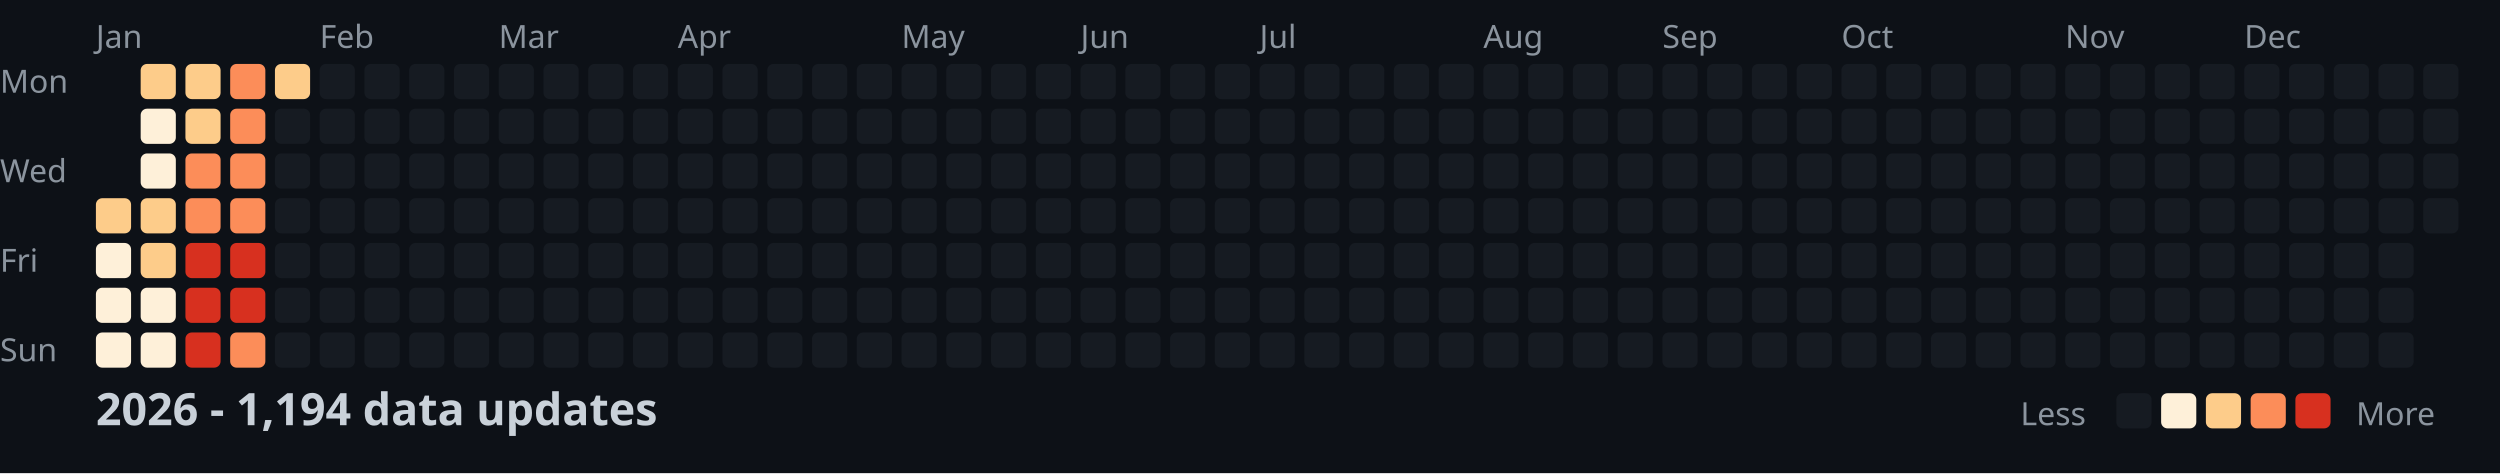
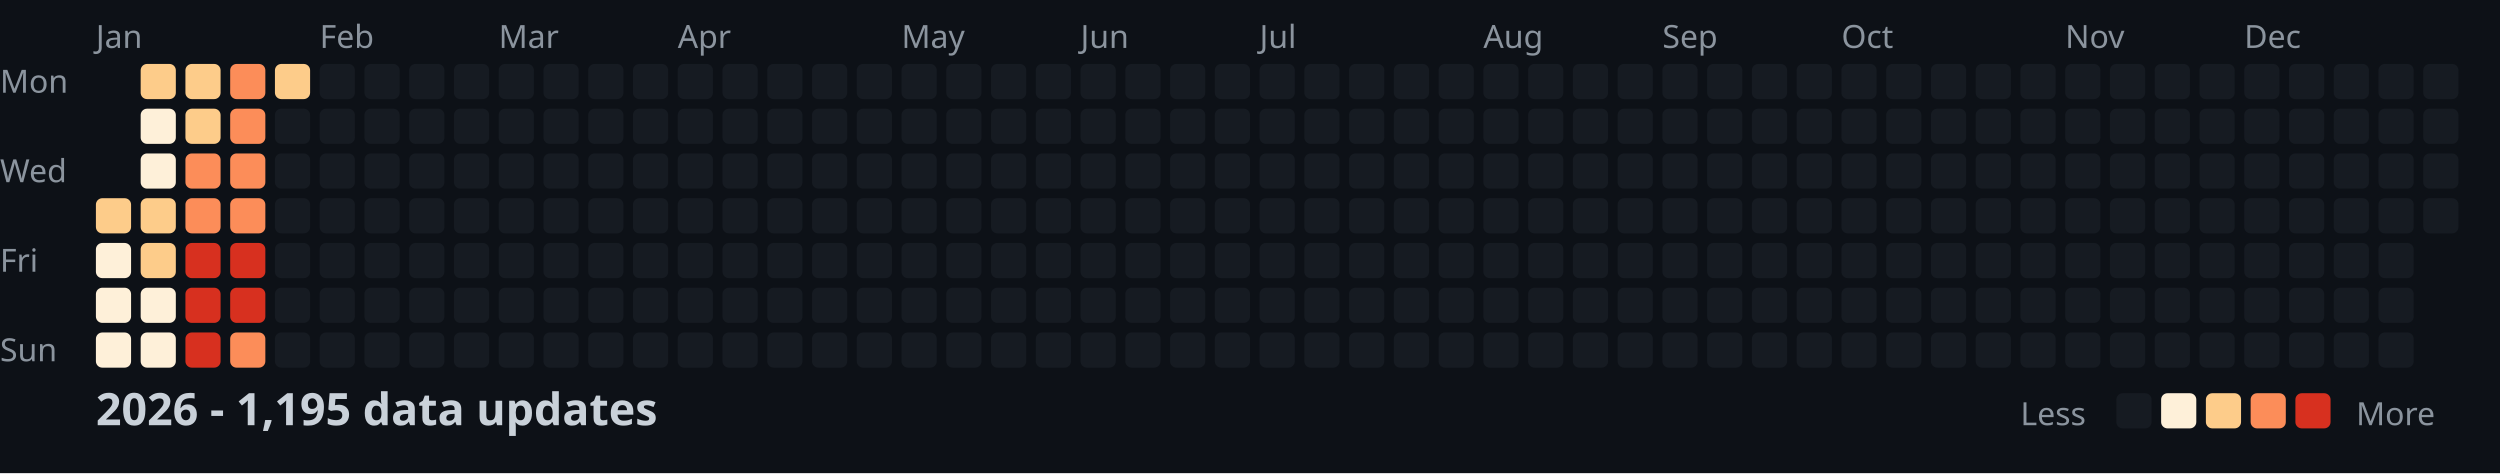
<svg xmlns="http://www.w3.org/2000/svg" width="782" height="148">
  <style>
    .month { font: 10px sans-serif; fill: #8b949e; }
    .day { font: 10px sans-serif; fill: #8b949e; }
    .title { font: bold 14px sans-serif; fill: #c9d1d9; }
    .legend { font: 10px sans-serif; fill: #8b949e; }
  </style>
  <rect width="100%" height="100%" fill="#0d1117" />
  <text x="0" y="29" class="day">Mon</text>
  <text x="0" y="57" class="day">Wed</text>
  <text x="0" y="85" class="day">Fri</text>
  <text x="0" y="113" class="day">Sun</text>
  <text x="30" y="15" class="month">Jan</text>
  <text x="100" y="15" class="month">Feb</text>
  <text x="156" y="15" class="month">Mar</text>
  <text x="212" y="15" class="month">Apr</text>
  <text x="282" y="15" class="month">May</text>
  <text x="338" y="15" class="month">Jun</text>
  <text x="394" y="15" class="month">Jul</text>
  <text x="464" y="15" class="month">Aug</text>
  <text x="520" y="15" class="month">Sep</text>
  <text x="576" y="15" class="month">Oct</text>
  <text x="646" y="15" class="month">Nov</text>
  <text x="702" y="15" class="month">Dec</text>
  <rect x="30" y="62" width="11" height="11" fill="#fdcc8a" rx="2" />
  <rect x="30" y="76" width="11" height="11" fill="#fef0d9" rx="2" />
  <rect x="30" y="90" width="11" height="11" fill="#fef0d9" rx="2" />
  <rect x="30" y="104" width="11" height="11" fill="#fef0d9" rx="2" />
  <rect x="44" y="20" width="11" height="11" fill="#fdcc8a" rx="2" />
  <rect x="44" y="34" width="11" height="11" fill="#fef0d9" rx="2" />
  <rect x="44" y="48" width="11" height="11" fill="#fef0d9" rx="2" />
  <rect x="44" y="62" width="11" height="11" fill="#fdcc8a" rx="2" />
  <rect x="44" y="76" width="11" height="11" fill="#fdcc8a" rx="2" />
  <rect x="44" y="90" width="11" height="11" fill="#fef0d9" rx="2" />
  <rect x="44" y="104" width="11" height="11" fill="#fef0d9" rx="2" />
  <rect x="58" y="20" width="11" height="11" fill="#fdcc8a" rx="2" />
  <rect x="58" y="34" width="11" height="11" fill="#fdcc8a" rx="2" />
  <rect x="58" y="48" width="11" height="11" fill="#fc8d59" rx="2" />
  <rect x="58" y="62" width="11" height="11" fill="#fc8d59" rx="2" />
  <rect x="58" y="76" width="11" height="11" fill="#d7301f" rx="2" />
  <rect x="58" y="90" width="11" height="11" fill="#d7301f" rx="2" />
  <rect x="58" y="104" width="11" height="11" fill="#d7301f" rx="2" />
  <rect x="72" y="20" width="11" height="11" fill="#fc8d59" rx="2" />
  <rect x="72" y="34" width="11" height="11" fill="#fc8d59" rx="2" />
  <rect x="72" y="48" width="11" height="11" fill="#fc8d59" rx="2" />
  <rect x="72" y="62" width="11" height="11" fill="#fc8d59" rx="2" />
  <rect x="72" y="76" width="11" height="11" fill="#d7301f" rx="2" />
  <rect x="72" y="90" width="11" height="11" fill="#d7301f" rx="2" />
  <rect x="72" y="104" width="11" height="11" fill="#fc8d59" rx="2" />
  <rect x="86" y="20" width="11" height="11" fill="#fdcc8a" rx="2" />
  <rect x="86" y="34" width="11" height="11" fill="#161b22" rx="2" />
  <rect x="86" y="48" width="11" height="11" fill="#161b22" rx="2" />
  <rect x="86" y="62" width="11" height="11" fill="#161b22" rx="2" />
  <rect x="86" y="76" width="11" height="11" fill="#161b22" rx="2" />
  <rect x="86" y="90" width="11" height="11" fill="#161b22" rx="2" />
  <rect x="86" y="104" width="11" height="11" fill="#161b22" rx="2" />
  <rect x="100" y="20" width="11" height="11" fill="#161b22" rx="2" />
  <rect x="100" y="34" width="11" height="11" fill="#161b22" rx="2" />
  <rect x="100" y="48" width="11" height="11" fill="#161b22" rx="2" />
  <rect x="100" y="62" width="11" height="11" fill="#161b22" rx="2" />
  <rect x="100" y="76" width="11" height="11" fill="#161b22" rx="2" />
  <rect x="100" y="90" width="11" height="11" fill="#161b22" rx="2" />
  <rect x="100" y="104" width="11" height="11" fill="#161b22" rx="2" />
  <rect x="114" y="20" width="11" height="11" fill="#161b22" rx="2" />
  <rect x="114" y="34" width="11" height="11" fill="#161b22" rx="2" />
  <rect x="114" y="48" width="11" height="11" fill="#161b22" rx="2" />
  <rect x="114" y="62" width="11" height="11" fill="#161b22" rx="2" />
  <rect x="114" y="76" width="11" height="11" fill="#161b22" rx="2" />
  <rect x="114" y="90" width="11" height="11" fill="#161b22" rx="2" />
  <rect x="114" y="104" width="11" height="11" fill="#161b22" rx="2" />
  <rect x="128" y="20" width="11" height="11" fill="#161b22" rx="2" />
  <rect x="128" y="34" width="11" height="11" fill="#161b22" rx="2" />
  <rect x="128" y="48" width="11" height="11" fill="#161b22" rx="2" />
  <rect x="128" y="62" width="11" height="11" fill="#161b22" rx="2" />
  <rect x="128" y="76" width="11" height="11" fill="#161b22" rx="2" />
  <rect x="128" y="90" width="11" height="11" fill="#161b22" rx="2" />
  <rect x="128" y="104" width="11" height="11" fill="#161b22" rx="2" />
  <rect x="142" y="20" width="11" height="11" fill="#161b22" rx="2" />
  <rect x="142" y="34" width="11" height="11" fill="#161b22" rx="2" />
  <rect x="142" y="48" width="11" height="11" fill="#161b22" rx="2" />
  <rect x="142" y="62" width="11" height="11" fill="#161b22" rx="2" />
  <rect x="142" y="76" width="11" height="11" fill="#161b22" rx="2" />
  <rect x="142" y="90" width="11" height="11" fill="#161b22" rx="2" />
  <rect x="142" y="104" width="11" height="11" fill="#161b22" rx="2" />
  <rect x="156" y="20" width="11" height="11" fill="#161b22" rx="2" />
  <rect x="156" y="34" width="11" height="11" fill="#161b22" rx="2" />
  <rect x="156" y="48" width="11" height="11" fill="#161b22" rx="2" />
  <rect x="156" y="62" width="11" height="11" fill="#161b22" rx="2" />
  <rect x="156" y="76" width="11" height="11" fill="#161b22" rx="2" />
  <rect x="156" y="90" width="11" height="11" fill="#161b22" rx="2" />
  <rect x="156" y="104" width="11" height="11" fill="#161b22" rx="2" />
  <rect x="170" y="20" width="11" height="11" fill="#161b22" rx="2" />
  <rect x="170" y="34" width="11" height="11" fill="#161b22" rx="2" />
  <rect x="170" y="48" width="11" height="11" fill="#161b22" rx="2" />
  <rect x="170" y="62" width="11" height="11" fill="#161b22" rx="2" />
  <rect x="170" y="76" width="11" height="11" fill="#161b22" rx="2" />
  <rect x="170" y="90" width="11" height="11" fill="#161b22" rx="2" />
  <rect x="170" y="104" width="11" height="11" fill="#161b22" rx="2" />
  <rect x="184" y="20" width="11" height="11" fill="#161b22" rx="2" />
  <rect x="184" y="34" width="11" height="11" fill="#161b22" rx="2" />
  <rect x="184" y="48" width="11" height="11" fill="#161b22" rx="2" />
  <rect x="184" y="62" width="11" height="11" fill="#161b22" rx="2" />
  <rect x="184" y="76" width="11" height="11" fill="#161b22" rx="2" />
  <rect x="184" y="90" width="11" height="11" fill="#161b22" rx="2" />
  <rect x="184" y="104" width="11" height="11" fill="#161b22" rx="2" />
  <rect x="198" y="20" width="11" height="11" fill="#161b22" rx="2" />
  <rect x="198" y="34" width="11" height="11" fill="#161b22" rx="2" />
  <rect x="198" y="48" width="11" height="11" fill="#161b22" rx="2" />
  <rect x="198" y="62" width="11" height="11" fill="#161b22" rx="2" />
  <rect x="198" y="76" width="11" height="11" fill="#161b22" rx="2" />
  <rect x="198" y="90" width="11" height="11" fill="#161b22" rx="2" />
  <rect x="198" y="104" width="11" height="11" fill="#161b22" rx="2" />
  <rect x="212" y="20" width="11" height="11" fill="#161b22" rx="2" />
  <rect x="212" y="34" width="11" height="11" fill="#161b22" rx="2" />
  <rect x="212" y="48" width="11" height="11" fill="#161b22" rx="2" />
  <rect x="212" y="62" width="11" height="11" fill="#161b22" rx="2" />
  <rect x="212" y="76" width="11" height="11" fill="#161b22" rx="2" />
  <rect x="212" y="90" width="11" height="11" fill="#161b22" rx="2" />
  <rect x="212" y="104" width="11" height="11" fill="#161b22" rx="2" />
  <rect x="226" y="20" width="11" height="11" fill="#161b22" rx="2" />
  <rect x="226" y="34" width="11" height="11" fill="#161b22" rx="2" />
  <rect x="226" y="48" width="11" height="11" fill="#161b22" rx="2" />
  <rect x="226" y="62" width="11" height="11" fill="#161b22" rx="2" />
  <rect x="226" y="76" width="11" height="11" fill="#161b22" rx="2" />
  <rect x="226" y="90" width="11" height="11" fill="#161b22" rx="2" />
  <rect x="226" y="104" width="11" height="11" fill="#161b22" rx="2" />
  <rect x="240" y="20" width="11" height="11" fill="#161b22" rx="2" />
  <rect x="240" y="34" width="11" height="11" fill="#161b22" rx="2" />
  <rect x="240" y="48" width="11" height="11" fill="#161b22" rx="2" />
  <rect x="240" y="62" width="11" height="11" fill="#161b22" rx="2" />
  <rect x="240" y="76" width="11" height="11" fill="#161b22" rx="2" />
  <rect x="240" y="90" width="11" height="11" fill="#161b22" rx="2" />
  <rect x="240" y="104" width="11" height="11" fill="#161b22" rx="2" />
  <rect x="254" y="20" width="11" height="11" fill="#161b22" rx="2" />
  <rect x="254" y="34" width="11" height="11" fill="#161b22" rx="2" />
  <rect x="254" y="48" width="11" height="11" fill="#161b22" rx="2" />
  <rect x="254" y="62" width="11" height="11" fill="#161b22" rx="2" />
  <rect x="254" y="76" width="11" height="11" fill="#161b22" rx="2" />
  <rect x="254" y="90" width="11" height="11" fill="#161b22" rx="2" />
  <rect x="254" y="104" width="11" height="11" fill="#161b22" rx="2" />
  <rect x="268" y="20" width="11" height="11" fill="#161b22" rx="2" />
  <rect x="268" y="34" width="11" height="11" fill="#161b22" rx="2" />
  <rect x="268" y="48" width="11" height="11" fill="#161b22" rx="2" />
  <rect x="268" y="62" width="11" height="11" fill="#161b22" rx="2" />
  <rect x="268" y="76" width="11" height="11" fill="#161b22" rx="2" />
  <rect x="268" y="90" width="11" height="11" fill="#161b22" rx="2" />
  <rect x="268" y="104" width="11" height="11" fill="#161b22" rx="2" />
  <rect x="282" y="20" width="11" height="11" fill="#161b22" rx="2" />
  <rect x="282" y="34" width="11" height="11" fill="#161b22" rx="2" />
  <rect x="282" y="48" width="11" height="11" fill="#161b22" rx="2" />
  <rect x="282" y="62" width="11" height="11" fill="#161b22" rx="2" />
  <rect x="282" y="76" width="11" height="11" fill="#161b22" rx="2" />
  <rect x="282" y="90" width="11" height="11" fill="#161b22" rx="2" />
  <rect x="282" y="104" width="11" height="11" fill="#161b22" rx="2" />
  <rect x="296" y="20" width="11" height="11" fill="#161b22" rx="2" />
  <rect x="296" y="34" width="11" height="11" fill="#161b22" rx="2" />
  <rect x="296" y="48" width="11" height="11" fill="#161b22" rx="2" />
  <rect x="296" y="62" width="11" height="11" fill="#161b22" rx="2" />
  <rect x="296" y="76" width="11" height="11" fill="#161b22" rx="2" />
  <rect x="296" y="90" width="11" height="11" fill="#161b22" rx="2" />
  <rect x="296" y="104" width="11" height="11" fill="#161b22" rx="2" />
  <rect x="310" y="20" width="11" height="11" fill="#161b22" rx="2" />
  <rect x="310" y="34" width="11" height="11" fill="#161b22" rx="2" />
  <rect x="310" y="48" width="11" height="11" fill="#161b22" rx="2" />
  <rect x="310" y="62" width="11" height="11" fill="#161b22" rx="2" />
  <rect x="310" y="76" width="11" height="11" fill="#161b22" rx="2" />
  <rect x="310" y="90" width="11" height="11" fill="#161b22" rx="2" />
  <rect x="310" y="104" width="11" height="11" fill="#161b22" rx="2" />
  <rect x="324" y="20" width="11" height="11" fill="#161b22" rx="2" />
  <rect x="324" y="34" width="11" height="11" fill="#161b22" rx="2" />
  <rect x="324" y="48" width="11" height="11" fill="#161b22" rx="2" />
  <rect x="324" y="62" width="11" height="11" fill="#161b22" rx="2" />
  <rect x="324" y="76" width="11" height="11" fill="#161b22" rx="2" />
  <rect x="324" y="90" width="11" height="11" fill="#161b22" rx="2" />
  <rect x="324" y="104" width="11" height="11" fill="#161b22" rx="2" />
  <rect x="338" y="20" width="11" height="11" fill="#161b22" rx="2" />
  <rect x="338" y="34" width="11" height="11" fill="#161b22" rx="2" />
  <rect x="338" y="48" width="11" height="11" fill="#161b22" rx="2" />
  <rect x="338" y="62" width="11" height="11" fill="#161b22" rx="2" />
  <rect x="338" y="76" width="11" height="11" fill="#161b22" rx="2" />
  <rect x="338" y="90" width="11" height="11" fill="#161b22" rx="2" />
  <rect x="338" y="104" width="11" height="11" fill="#161b22" rx="2" />
  <rect x="352" y="20" width="11" height="11" fill="#161b22" rx="2" />
  <rect x="352" y="34" width="11" height="11" fill="#161b22" rx="2" />
  <rect x="352" y="48" width="11" height="11" fill="#161b22" rx="2" />
  <rect x="352" y="62" width="11" height="11" fill="#161b22" rx="2" />
  <rect x="352" y="76" width="11" height="11" fill="#161b22" rx="2" />
  <rect x="352" y="90" width="11" height="11" fill="#161b22" rx="2" />
  <rect x="352" y="104" width="11" height="11" fill="#161b22" rx="2" />
  <rect x="366" y="20" width="11" height="11" fill="#161b22" rx="2" />
  <rect x="366" y="34" width="11" height="11" fill="#161b22" rx="2" />
  <rect x="366" y="48" width="11" height="11" fill="#161b22" rx="2" />
  <rect x="366" y="62" width="11" height="11" fill="#161b22" rx="2" />
  <rect x="366" y="76" width="11" height="11" fill="#161b22" rx="2" />
  <rect x="366" y="90" width="11" height="11" fill="#161b22" rx="2" />
  <rect x="366" y="104" width="11" height="11" fill="#161b22" rx="2" />
  <rect x="380" y="20" width="11" height="11" fill="#161b22" rx="2" />
  <rect x="380" y="34" width="11" height="11" fill="#161b22" rx="2" />
  <rect x="380" y="48" width="11" height="11" fill="#161b22" rx="2" />
  <rect x="380" y="62" width="11" height="11" fill="#161b22" rx="2" />
  <rect x="380" y="76" width="11" height="11" fill="#161b22" rx="2" />
  <rect x="380" y="90" width="11" height="11" fill="#161b22" rx="2" />
  <rect x="380" y="104" width="11" height="11" fill="#161b22" rx="2" />
  <rect x="394" y="20" width="11" height="11" fill="#161b22" rx="2" />
  <rect x="394" y="34" width="11" height="11" fill="#161b22" rx="2" />
  <rect x="394" y="48" width="11" height="11" fill="#161b22" rx="2" />
  <rect x="394" y="62" width="11" height="11" fill="#161b22" rx="2" />
  <rect x="394" y="76" width="11" height="11" fill="#161b22" rx="2" />
  <rect x="394" y="90" width="11" height="11" fill="#161b22" rx="2" />
  <rect x="394" y="104" width="11" height="11" fill="#161b22" rx="2" />
  <rect x="408" y="20" width="11" height="11" fill="#161b22" rx="2" />
  <rect x="408" y="34" width="11" height="11" fill="#161b22" rx="2" />
  <rect x="408" y="48" width="11" height="11" fill="#161b22" rx="2" />
  <rect x="408" y="62" width="11" height="11" fill="#161b22" rx="2" />
  <rect x="408" y="76" width="11" height="11" fill="#161b22" rx="2" />
  <rect x="408" y="90" width="11" height="11" fill="#161b22" rx="2" />
  <rect x="408" y="104" width="11" height="11" fill="#161b22" rx="2" />
  <rect x="422" y="20" width="11" height="11" fill="#161b22" rx="2" />
  <rect x="422" y="34" width="11" height="11" fill="#161b22" rx="2" />
  <rect x="422" y="48" width="11" height="11" fill="#161b22" rx="2" />
  <rect x="422" y="62" width="11" height="11" fill="#161b22" rx="2" />
  <rect x="422" y="76" width="11" height="11" fill="#161b22" rx="2" />
  <rect x="422" y="90" width="11" height="11" fill="#161b22" rx="2" />
  <rect x="422" y="104" width="11" height="11" fill="#161b22" rx="2" />
  <rect x="436" y="20" width="11" height="11" fill="#161b22" rx="2" />
  <rect x="436" y="34" width="11" height="11" fill="#161b22" rx="2" />
  <rect x="436" y="48" width="11" height="11" fill="#161b22" rx="2" />
  <rect x="436" y="62" width="11" height="11" fill="#161b22" rx="2" />
  <rect x="436" y="76" width="11" height="11" fill="#161b22" rx="2" />
  <rect x="436" y="90" width="11" height="11" fill="#161b22" rx="2" />
  <rect x="436" y="104" width="11" height="11" fill="#161b22" rx="2" />
  <rect x="450" y="20" width="11" height="11" fill="#161b22" rx="2" />
  <rect x="450" y="34" width="11" height="11" fill="#161b22" rx="2" />
  <rect x="450" y="48" width="11" height="11" fill="#161b22" rx="2" />
  <rect x="450" y="62" width="11" height="11" fill="#161b22" rx="2" />
  <rect x="450" y="76" width="11" height="11" fill="#161b22" rx="2" />
  <rect x="450" y="90" width="11" height="11" fill="#161b22" rx="2" />
  <rect x="450" y="104" width="11" height="11" fill="#161b22" rx="2" />
  <rect x="464" y="20" width="11" height="11" fill="#161b22" rx="2" />
  <rect x="464" y="34" width="11" height="11" fill="#161b22" rx="2" />
  <rect x="464" y="48" width="11" height="11" fill="#161b22" rx="2" />
  <rect x="464" y="62" width="11" height="11" fill="#161b22" rx="2" />
  <rect x="464" y="76" width="11" height="11" fill="#161b22" rx="2" />
  <rect x="464" y="90" width="11" height="11" fill="#161b22" rx="2" />
  <rect x="464" y="104" width="11" height="11" fill="#161b22" rx="2" />
  <rect x="478" y="20" width="11" height="11" fill="#161b22" rx="2" />
  <rect x="478" y="34" width="11" height="11" fill="#161b22" rx="2" />
  <rect x="478" y="48" width="11" height="11" fill="#161b22" rx="2" />
  <rect x="478" y="62" width="11" height="11" fill="#161b22" rx="2" />
  <rect x="478" y="76" width="11" height="11" fill="#161b22" rx="2" />
  <rect x="478" y="90" width="11" height="11" fill="#161b22" rx="2" />
  <rect x="478" y="104" width="11" height="11" fill="#161b22" rx="2" />
  <rect x="492" y="20" width="11" height="11" fill="#161b22" rx="2" />
  <rect x="492" y="34" width="11" height="11" fill="#161b22" rx="2" />
  <rect x="492" y="48" width="11" height="11" fill="#161b22" rx="2" />
  <rect x="492" y="62" width="11" height="11" fill="#161b22" rx="2" />
  <rect x="492" y="76" width="11" height="11" fill="#161b22" rx="2" />
  <rect x="492" y="90" width="11" height="11" fill="#161b22" rx="2" />
  <rect x="492" y="104" width="11" height="11" fill="#161b22" rx="2" />
  <rect x="506" y="20" width="11" height="11" fill="#161b22" rx="2" />
  <rect x="506" y="34" width="11" height="11" fill="#161b22" rx="2" />
  <rect x="506" y="48" width="11" height="11" fill="#161b22" rx="2" />
  <rect x="506" y="62" width="11" height="11" fill="#161b22" rx="2" />
  <rect x="506" y="76" width="11" height="11" fill="#161b22" rx="2" />
  <rect x="506" y="90" width="11" height="11" fill="#161b22" rx="2" />
  <rect x="506" y="104" width="11" height="11" fill="#161b22" rx="2" />
  <rect x="520" y="20" width="11" height="11" fill="#161b22" rx="2" />
  <rect x="520" y="34" width="11" height="11" fill="#161b22" rx="2" />
  <rect x="520" y="48" width="11" height="11" fill="#161b22" rx="2" />
  <rect x="520" y="62" width="11" height="11" fill="#161b22" rx="2" />
  <rect x="520" y="76" width="11" height="11" fill="#161b22" rx="2" />
  <rect x="520" y="90" width="11" height="11" fill="#161b22" rx="2" />
  <rect x="520" y="104" width="11" height="11" fill="#161b22" rx="2" />
  <rect x="534" y="20" width="11" height="11" fill="#161b22" rx="2" />
  <rect x="534" y="34" width="11" height="11" fill="#161b22" rx="2" />
  <rect x="534" y="48" width="11" height="11" fill="#161b22" rx="2" />
  <rect x="534" y="62" width="11" height="11" fill="#161b22" rx="2" />
  <rect x="534" y="76" width="11" height="11" fill="#161b22" rx="2" />
  <rect x="534" y="90" width="11" height="11" fill="#161b22" rx="2" />
  <rect x="534" y="104" width="11" height="11" fill="#161b22" rx="2" />
  <rect x="548" y="20" width="11" height="11" fill="#161b22" rx="2" />
  <rect x="548" y="34" width="11" height="11" fill="#161b22" rx="2" />
  <rect x="548" y="48" width="11" height="11" fill="#161b22" rx="2" />
  <rect x="548" y="62" width="11" height="11" fill="#161b22" rx="2" />
  <rect x="548" y="76" width="11" height="11" fill="#161b22" rx="2" />
  <rect x="548" y="90" width="11" height="11" fill="#161b22" rx="2" />
  <rect x="548" y="104" width="11" height="11" fill="#161b22" rx="2" />
  <rect x="562" y="20" width="11" height="11" fill="#161b22" rx="2" />
  <rect x="562" y="34" width="11" height="11" fill="#161b22" rx="2" />
  <rect x="562" y="48" width="11" height="11" fill="#161b22" rx="2" />
  <rect x="562" y="62" width="11" height="11" fill="#161b22" rx="2" />
  <rect x="562" y="76" width="11" height="11" fill="#161b22" rx="2" />
  <rect x="562" y="90" width="11" height="11" fill="#161b22" rx="2" />
  <rect x="562" y="104" width="11" height="11" fill="#161b22" rx="2" />
  <rect x="576" y="20" width="11" height="11" fill="#161b22" rx="2" />
  <rect x="576" y="34" width="11" height="11" fill="#161b22" rx="2" />
  <rect x="576" y="48" width="11" height="11" fill="#161b22" rx="2" />
  <rect x="576" y="62" width="11" height="11" fill="#161b22" rx="2" />
  <rect x="576" y="76" width="11" height="11" fill="#161b22" rx="2" />
  <rect x="576" y="90" width="11" height="11" fill="#161b22" rx="2" />
  <rect x="576" y="104" width="11" height="11" fill="#161b22" rx="2" />
  <rect x="590" y="20" width="11" height="11" fill="#161b22" rx="2" />
  <rect x="590" y="34" width="11" height="11" fill="#161b22" rx="2" />
  <rect x="590" y="48" width="11" height="11" fill="#161b22" rx="2" />
  <rect x="590" y="62" width="11" height="11" fill="#161b22" rx="2" />
  <rect x="590" y="76" width="11" height="11" fill="#161b22" rx="2" />
  <rect x="590" y="90" width="11" height="11" fill="#161b22" rx="2" />
  <rect x="590" y="104" width="11" height="11" fill="#161b22" rx="2" />
  <rect x="604" y="20" width="11" height="11" fill="#161b22" rx="2" />
  <rect x="604" y="34" width="11" height="11" fill="#161b22" rx="2" />
  <rect x="604" y="48" width="11" height="11" fill="#161b22" rx="2" />
  <rect x="604" y="62" width="11" height="11" fill="#161b22" rx="2" />
  <rect x="604" y="76" width="11" height="11" fill="#161b22" rx="2" />
  <rect x="604" y="90" width="11" height="11" fill="#161b22" rx="2" />
  <rect x="604" y="104" width="11" height="11" fill="#161b22" rx="2" />
  <rect x="618" y="20" width="11" height="11" fill="#161b22" rx="2" />
  <rect x="618" y="34" width="11" height="11" fill="#161b22" rx="2" />
  <rect x="618" y="48" width="11" height="11" fill="#161b22" rx="2" />
  <rect x="618" y="62" width="11" height="11" fill="#161b22" rx="2" />
  <rect x="618" y="76" width="11" height="11" fill="#161b22" rx="2" />
  <rect x="618" y="90" width="11" height="11" fill="#161b22" rx="2" />
  <rect x="618" y="104" width="11" height="11" fill="#161b22" rx="2" />
  <rect x="632" y="20" width="11" height="11" fill="#161b22" rx="2" />
  <rect x="632" y="34" width="11" height="11" fill="#161b22" rx="2" />
  <rect x="632" y="48" width="11" height="11" fill="#161b22" rx="2" />
  <rect x="632" y="62" width="11" height="11" fill="#161b22" rx="2" />
  <rect x="632" y="76" width="11" height="11" fill="#161b22" rx="2" />
  <rect x="632" y="90" width="11" height="11" fill="#161b22" rx="2" />
  <rect x="632" y="104" width="11" height="11" fill="#161b22" rx="2" />
  <rect x="646" y="20" width="11" height="11" fill="#161b22" rx="2" />
  <rect x="646" y="34" width="11" height="11" fill="#161b22" rx="2" />
  <rect x="646" y="48" width="11" height="11" fill="#161b22" rx="2" />
  <rect x="646" y="62" width="11" height="11" fill="#161b22" rx="2" />
  <rect x="646" y="76" width="11" height="11" fill="#161b22" rx="2" />
  <rect x="646" y="90" width="11" height="11" fill="#161b22" rx="2" />
  <rect x="646" y="104" width="11" height="11" fill="#161b22" rx="2" />
  <rect x="660" y="20" width="11" height="11" fill="#161b22" rx="2" />
  <rect x="660" y="34" width="11" height="11" fill="#161b22" rx="2" />
  <rect x="660" y="48" width="11" height="11" fill="#161b22" rx="2" />
  <rect x="660" y="62" width="11" height="11" fill="#161b22" rx="2" />
  <rect x="660" y="76" width="11" height="11" fill="#161b22" rx="2" />
  <rect x="660" y="90" width="11" height="11" fill="#161b22" rx="2" />
  <rect x="660" y="104" width="11" height="11" fill="#161b22" rx="2" />
  <rect x="674" y="20" width="11" height="11" fill="#161b22" rx="2" />
  <rect x="674" y="34" width="11" height="11" fill="#161b22" rx="2" />
  <rect x="674" y="48" width="11" height="11" fill="#161b22" rx="2" />
  <rect x="674" y="62" width="11" height="11" fill="#161b22" rx="2" />
  <rect x="674" y="76" width="11" height="11" fill="#161b22" rx="2" />
  <rect x="674" y="90" width="11" height="11" fill="#161b22" rx="2" />
  <rect x="674" y="104" width="11" height="11" fill="#161b22" rx="2" />
  <rect x="688" y="20" width="11" height="11" fill="#161b22" rx="2" />
  <rect x="688" y="34" width="11" height="11" fill="#161b22" rx="2" />
  <rect x="688" y="48" width="11" height="11" fill="#161b22" rx="2" />
  <rect x="688" y="62" width="11" height="11" fill="#161b22" rx="2" />
  <rect x="688" y="76" width="11" height="11" fill="#161b22" rx="2" />
  <rect x="688" y="90" width="11" height="11" fill="#161b22" rx="2" />
  <rect x="688" y="104" width="11" height="11" fill="#161b22" rx="2" />
  <rect x="702" y="20" width="11" height="11" fill="#161b22" rx="2" />
  <rect x="702" y="34" width="11" height="11" fill="#161b22" rx="2" />
  <rect x="702" y="48" width="11" height="11" fill="#161b22" rx="2" />
  <rect x="702" y="62" width="11" height="11" fill="#161b22" rx="2" />
  <rect x="702" y="76" width="11" height="11" fill="#161b22" rx="2" />
  <rect x="702" y="90" width="11" height="11" fill="#161b22" rx="2" />
  <rect x="702" y="104" width="11" height="11" fill="#161b22" rx="2" />
  <rect x="716" y="20" width="11" height="11" fill="#161b22" rx="2" />
  <rect x="716" y="34" width="11" height="11" fill="#161b22" rx="2" />
  <rect x="716" y="48" width="11" height="11" fill="#161b22" rx="2" />
  <rect x="716" y="62" width="11" height="11" fill="#161b22" rx="2" />
  <rect x="716" y="76" width="11" height="11" fill="#161b22" rx="2" />
  <rect x="716" y="90" width="11" height="11" fill="#161b22" rx="2" />
  <rect x="716" y="104" width="11" height="11" fill="#161b22" rx="2" />
  <rect x="730" y="20" width="11" height="11" fill="#161b22" rx="2" />
  <rect x="730" y="34" width="11" height="11" fill="#161b22" rx="2" />
  <rect x="730" y="48" width="11" height="11" fill="#161b22" rx="2" />
  <rect x="730" y="62" width="11" height="11" fill="#161b22" rx="2" />
  <rect x="730" y="76" width="11" height="11" fill="#161b22" rx="2" />
  <rect x="730" y="90" width="11" height="11" fill="#161b22" rx="2" />
  <rect x="730" y="104" width="11" height="11" fill="#161b22" rx="2" />
  <rect x="744" y="20" width="11" height="11" fill="#161b22" rx="2" />
  <rect x="744" y="34" width="11" height="11" fill="#161b22" rx="2" />
  <rect x="744" y="48" width="11" height="11" fill="#161b22" rx="2" />
  <rect x="744" y="62" width="11" height="11" fill="#161b22" rx="2" />
  <rect x="744" y="76" width="11" height="11" fill="#161b22" rx="2" />
  <rect x="744" y="90" width="11" height="11" fill="#161b22" rx="2" />
  <rect x="744" y="104" width="11" height="11" fill="#161b22" rx="2" />
  <rect x="758" y="20" width="11" height="11" fill="#161b22" rx="2" />
  <rect x="758" y="34" width="11" height="11" fill="#161b22" rx="2" />
  <rect x="758" y="48" width="11" height="11" fill="#161b22" rx="2" />
  <rect x="758" y="62" width="11" height="11" fill="#161b22" rx="2" />
-   <text x="30" y="133" class="title">2026 - 1,194 data updates</text>
+   <text x="30" y="133" class="title">2026 - 1,195 data updates</text>
  <text x="632" y="133" class="legend">Less</text>
  <rect x="662" y="123" width="11" height="11" fill="#161b22" rx="2" />
  <rect x="676" y="123" width="11" height="11" fill="#fef0d9" rx="2" />
  <rect x="690" y="123" width="11" height="11" fill="#fdcc8a" rx="2" />
  <rect x="704" y="123" width="11" height="11" fill="#fc8d59" rx="2" />
  <rect x="718" y="123" width="11" height="11" fill="#d7301f" rx="2" />
  <text x="737" y="133" class="legend">More</text>
</svg>
